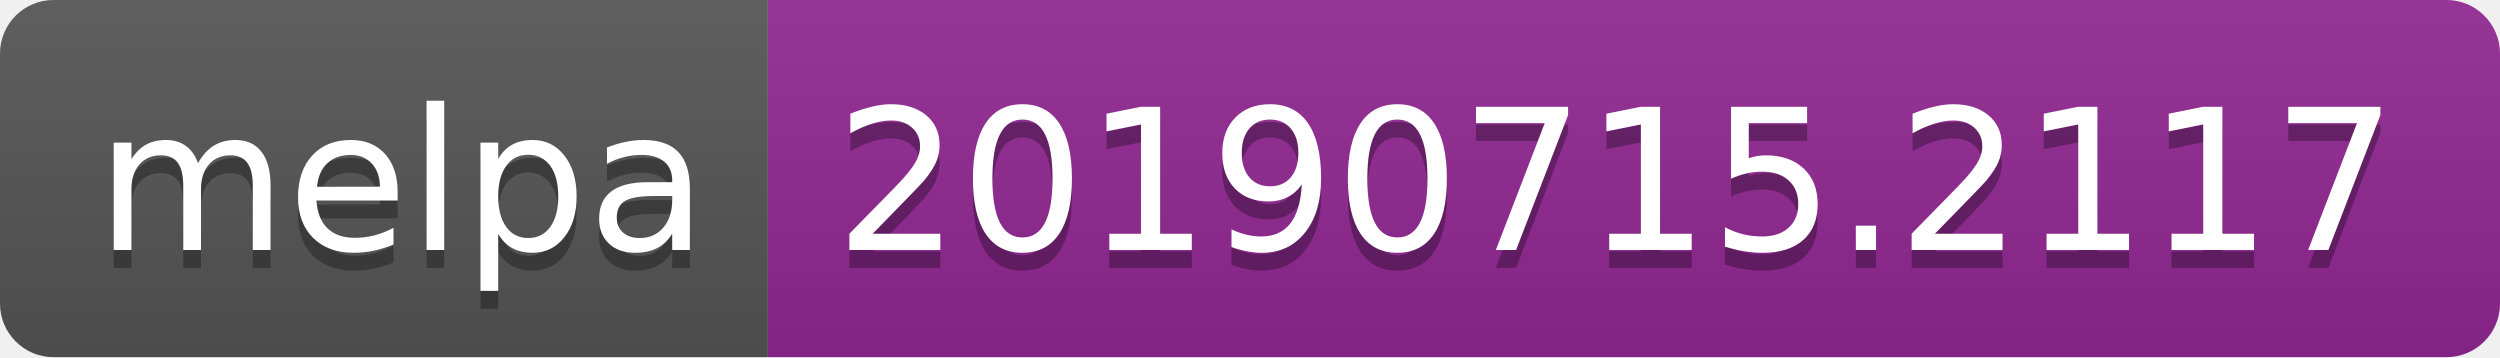
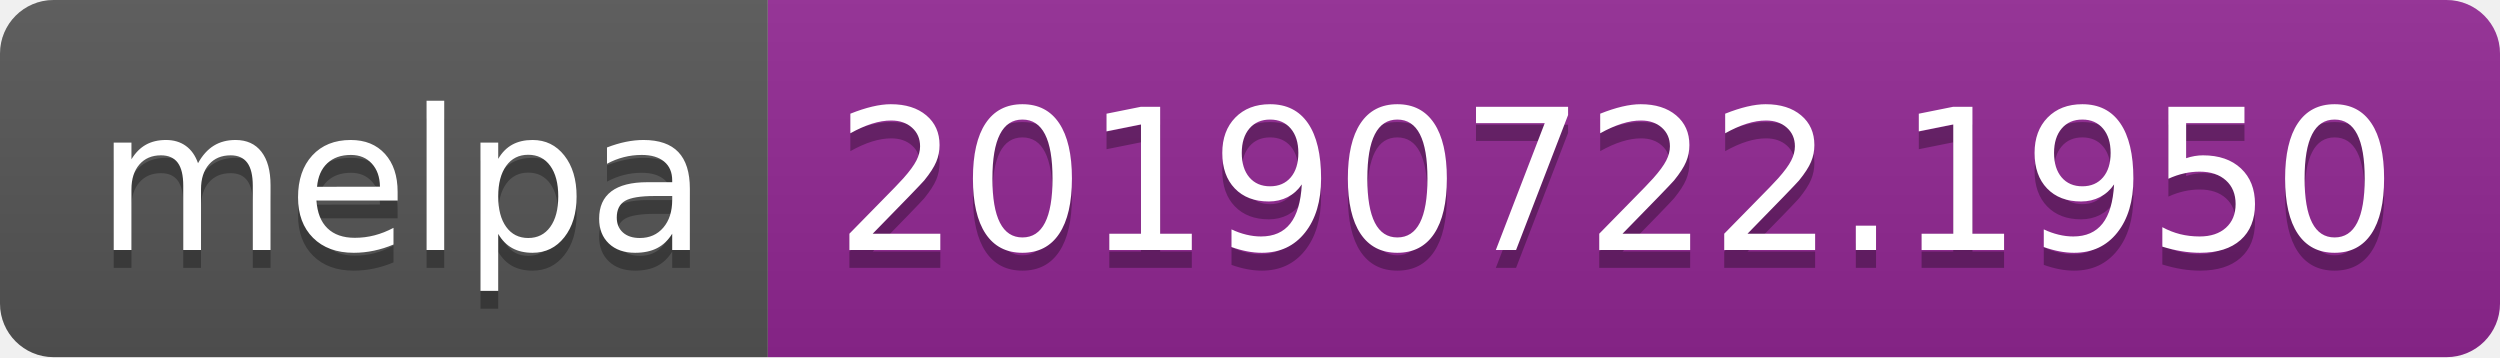
<svg xmlns="http://www.w3.org/2000/svg" width="140" height="20">
  <linearGradient id="b" x2="0" y2="100%">
    <stop offset="0" stop-color="#bbb" stop-opacity=".1" />
    <stop offset="1" stop-opacity=".1" />
  </linearGradient>
  <clipPath id="a">
    <rect width="140" height="20" rx="3" fill="#fff" />
  </clipPath>
  <g clip-path="url(#a)">
    <path fill="#555" d="M0 0h43v20H0z" />
    <path fill="#922793" d="M43 0h97v20H43z" />
    <path fill="url(#b)" d="M0 0h140v20H0z" />
  </g>
  <g fill="#fff" text-anchor="middle" font-family="DejaVu Sans,Verdana,Geneva,sans-serif" font-size="110">
    <text x="225" y="150" fill="#010101" fill-opacity=".3" transform="scale(.1)" textLength="330">melpa</text>
    <text x="225" y="140" transform="scale(.1)" textLength="330">melpa</text>
-     <text x="905" y="150" fill="#010101" fill-opacity=".3" transform="scale(.1)" textLength="870">20190715.2117</text>
-     <text x="905" y="140" transform="scale(.1)" textLength="870">20190715.2117</text>
+     <text x="905" y="150" fill="#010101" fill-opacity=".3" transform="scale(.1)" textLength="870">20190722.1950</text>
+     <text x="905" y="140" transform="scale(.1)" textLength="870">20190722.1950</text>
  </g>
</svg>
